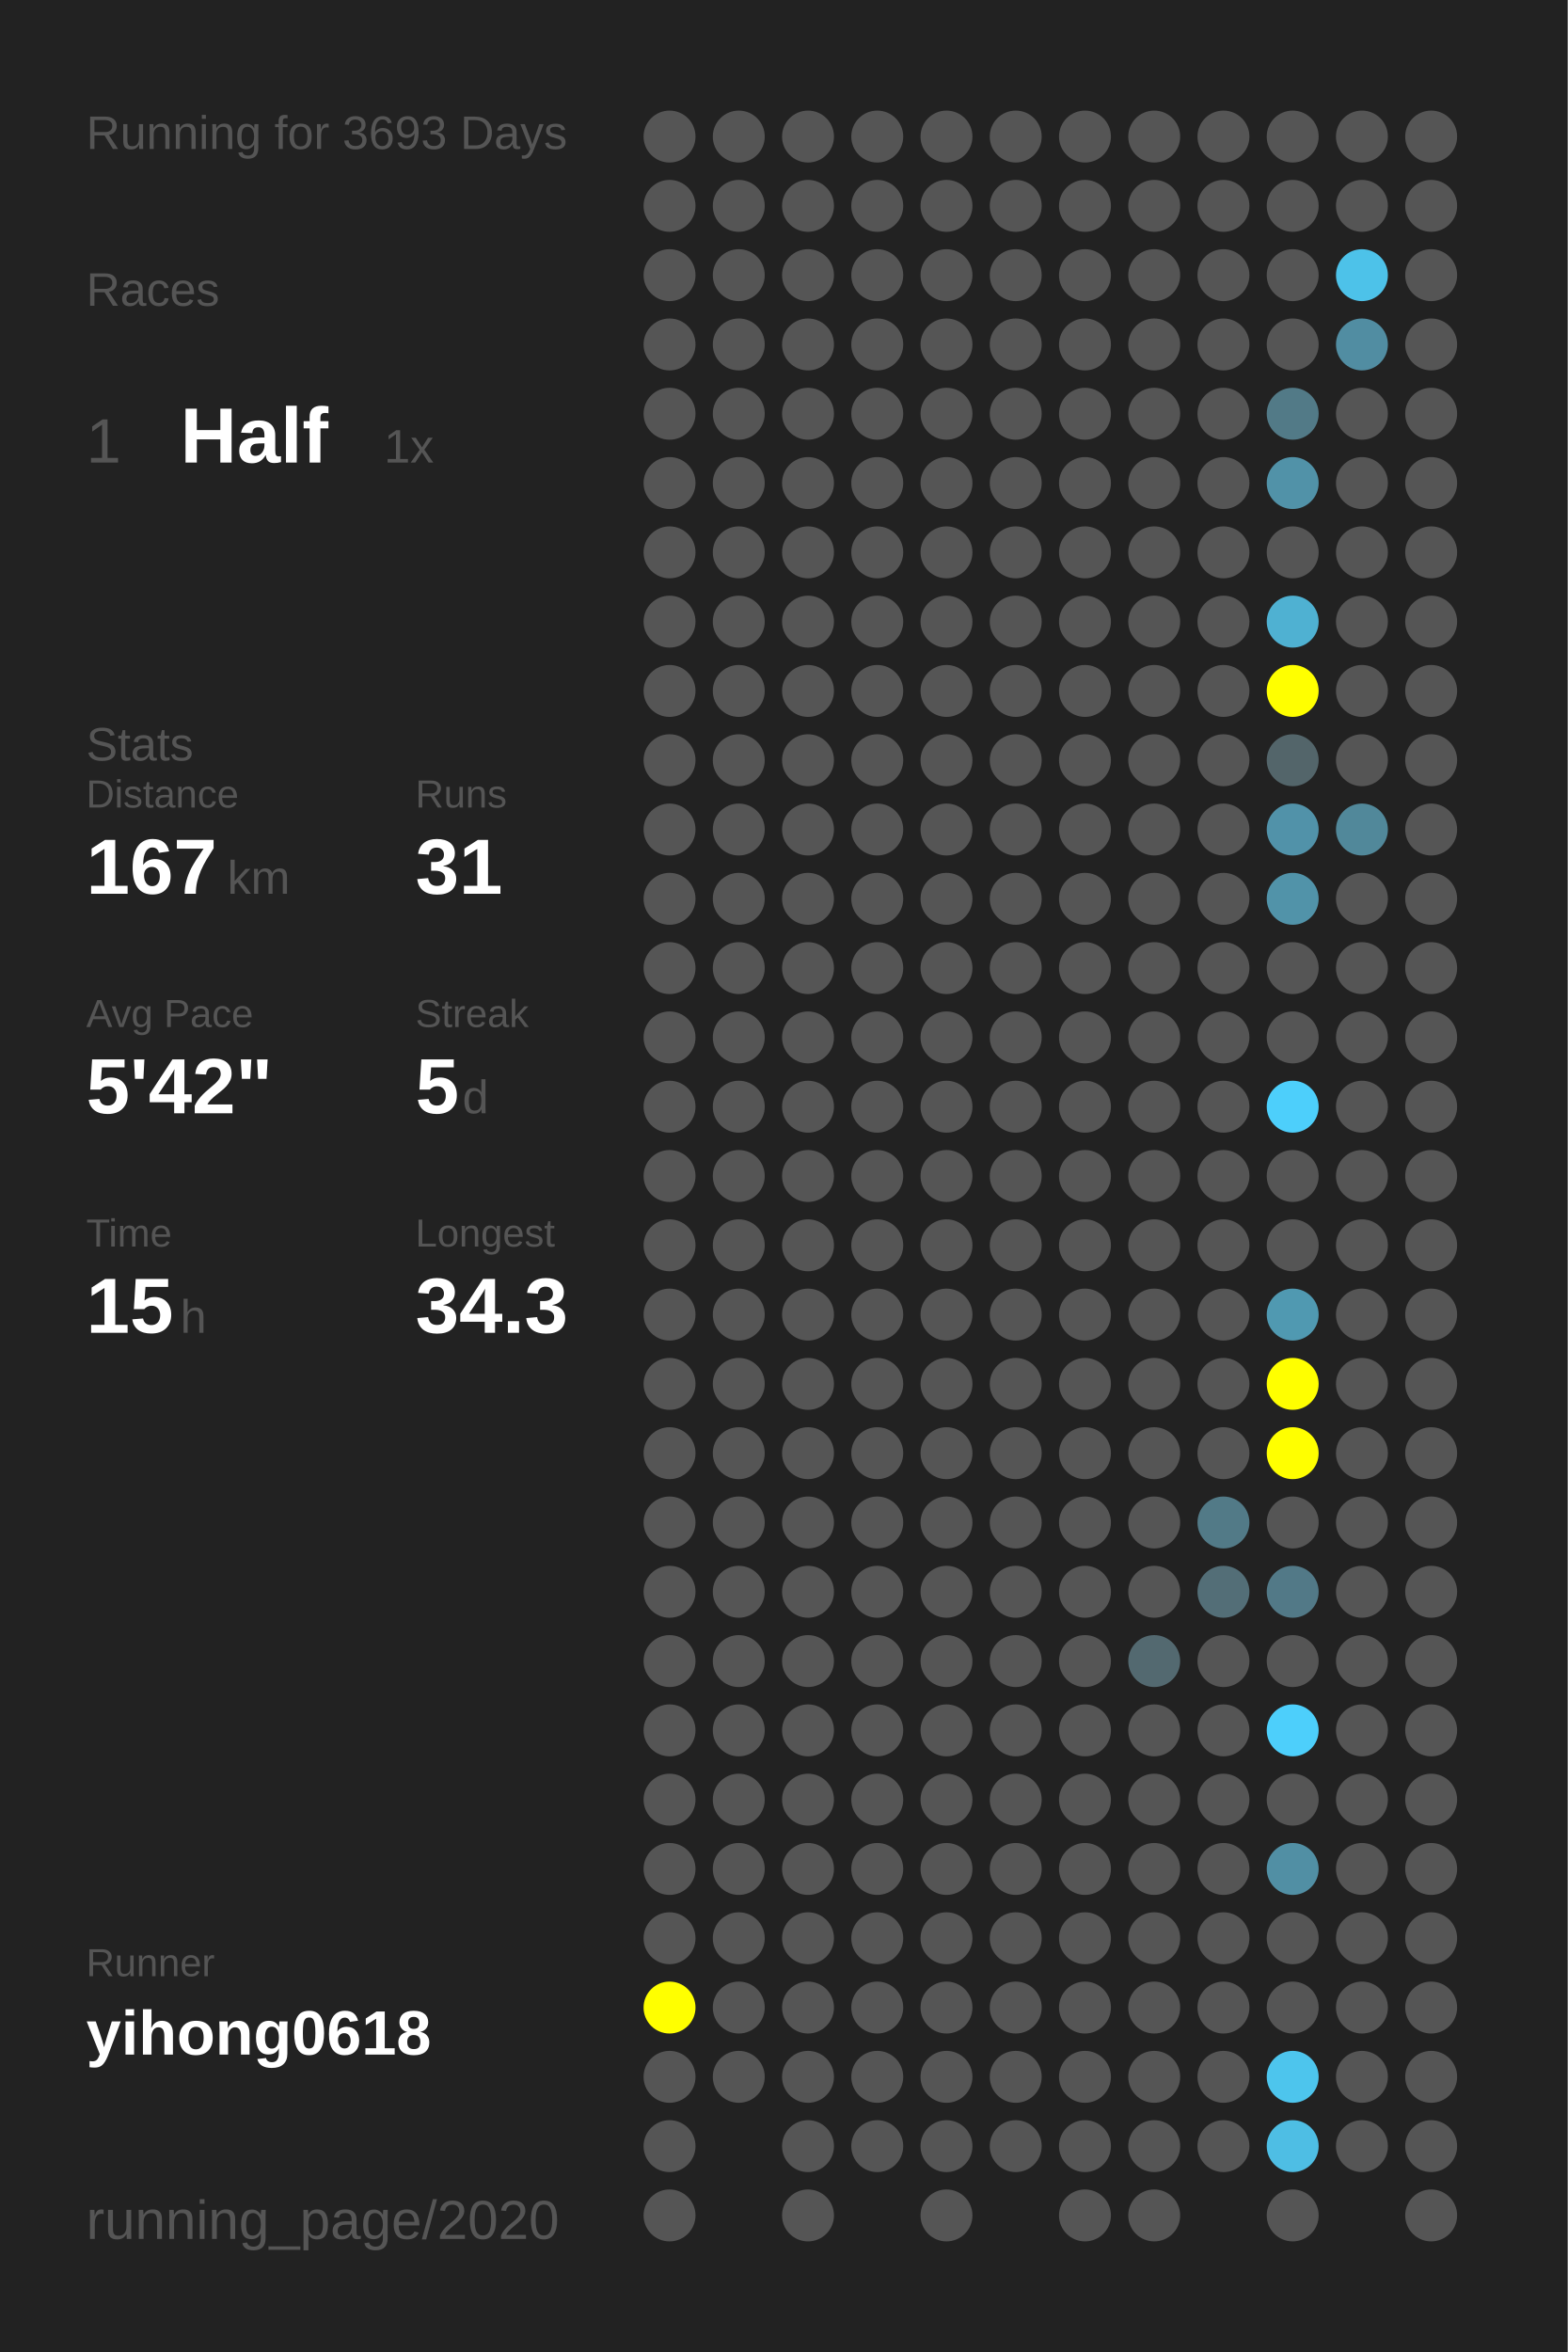
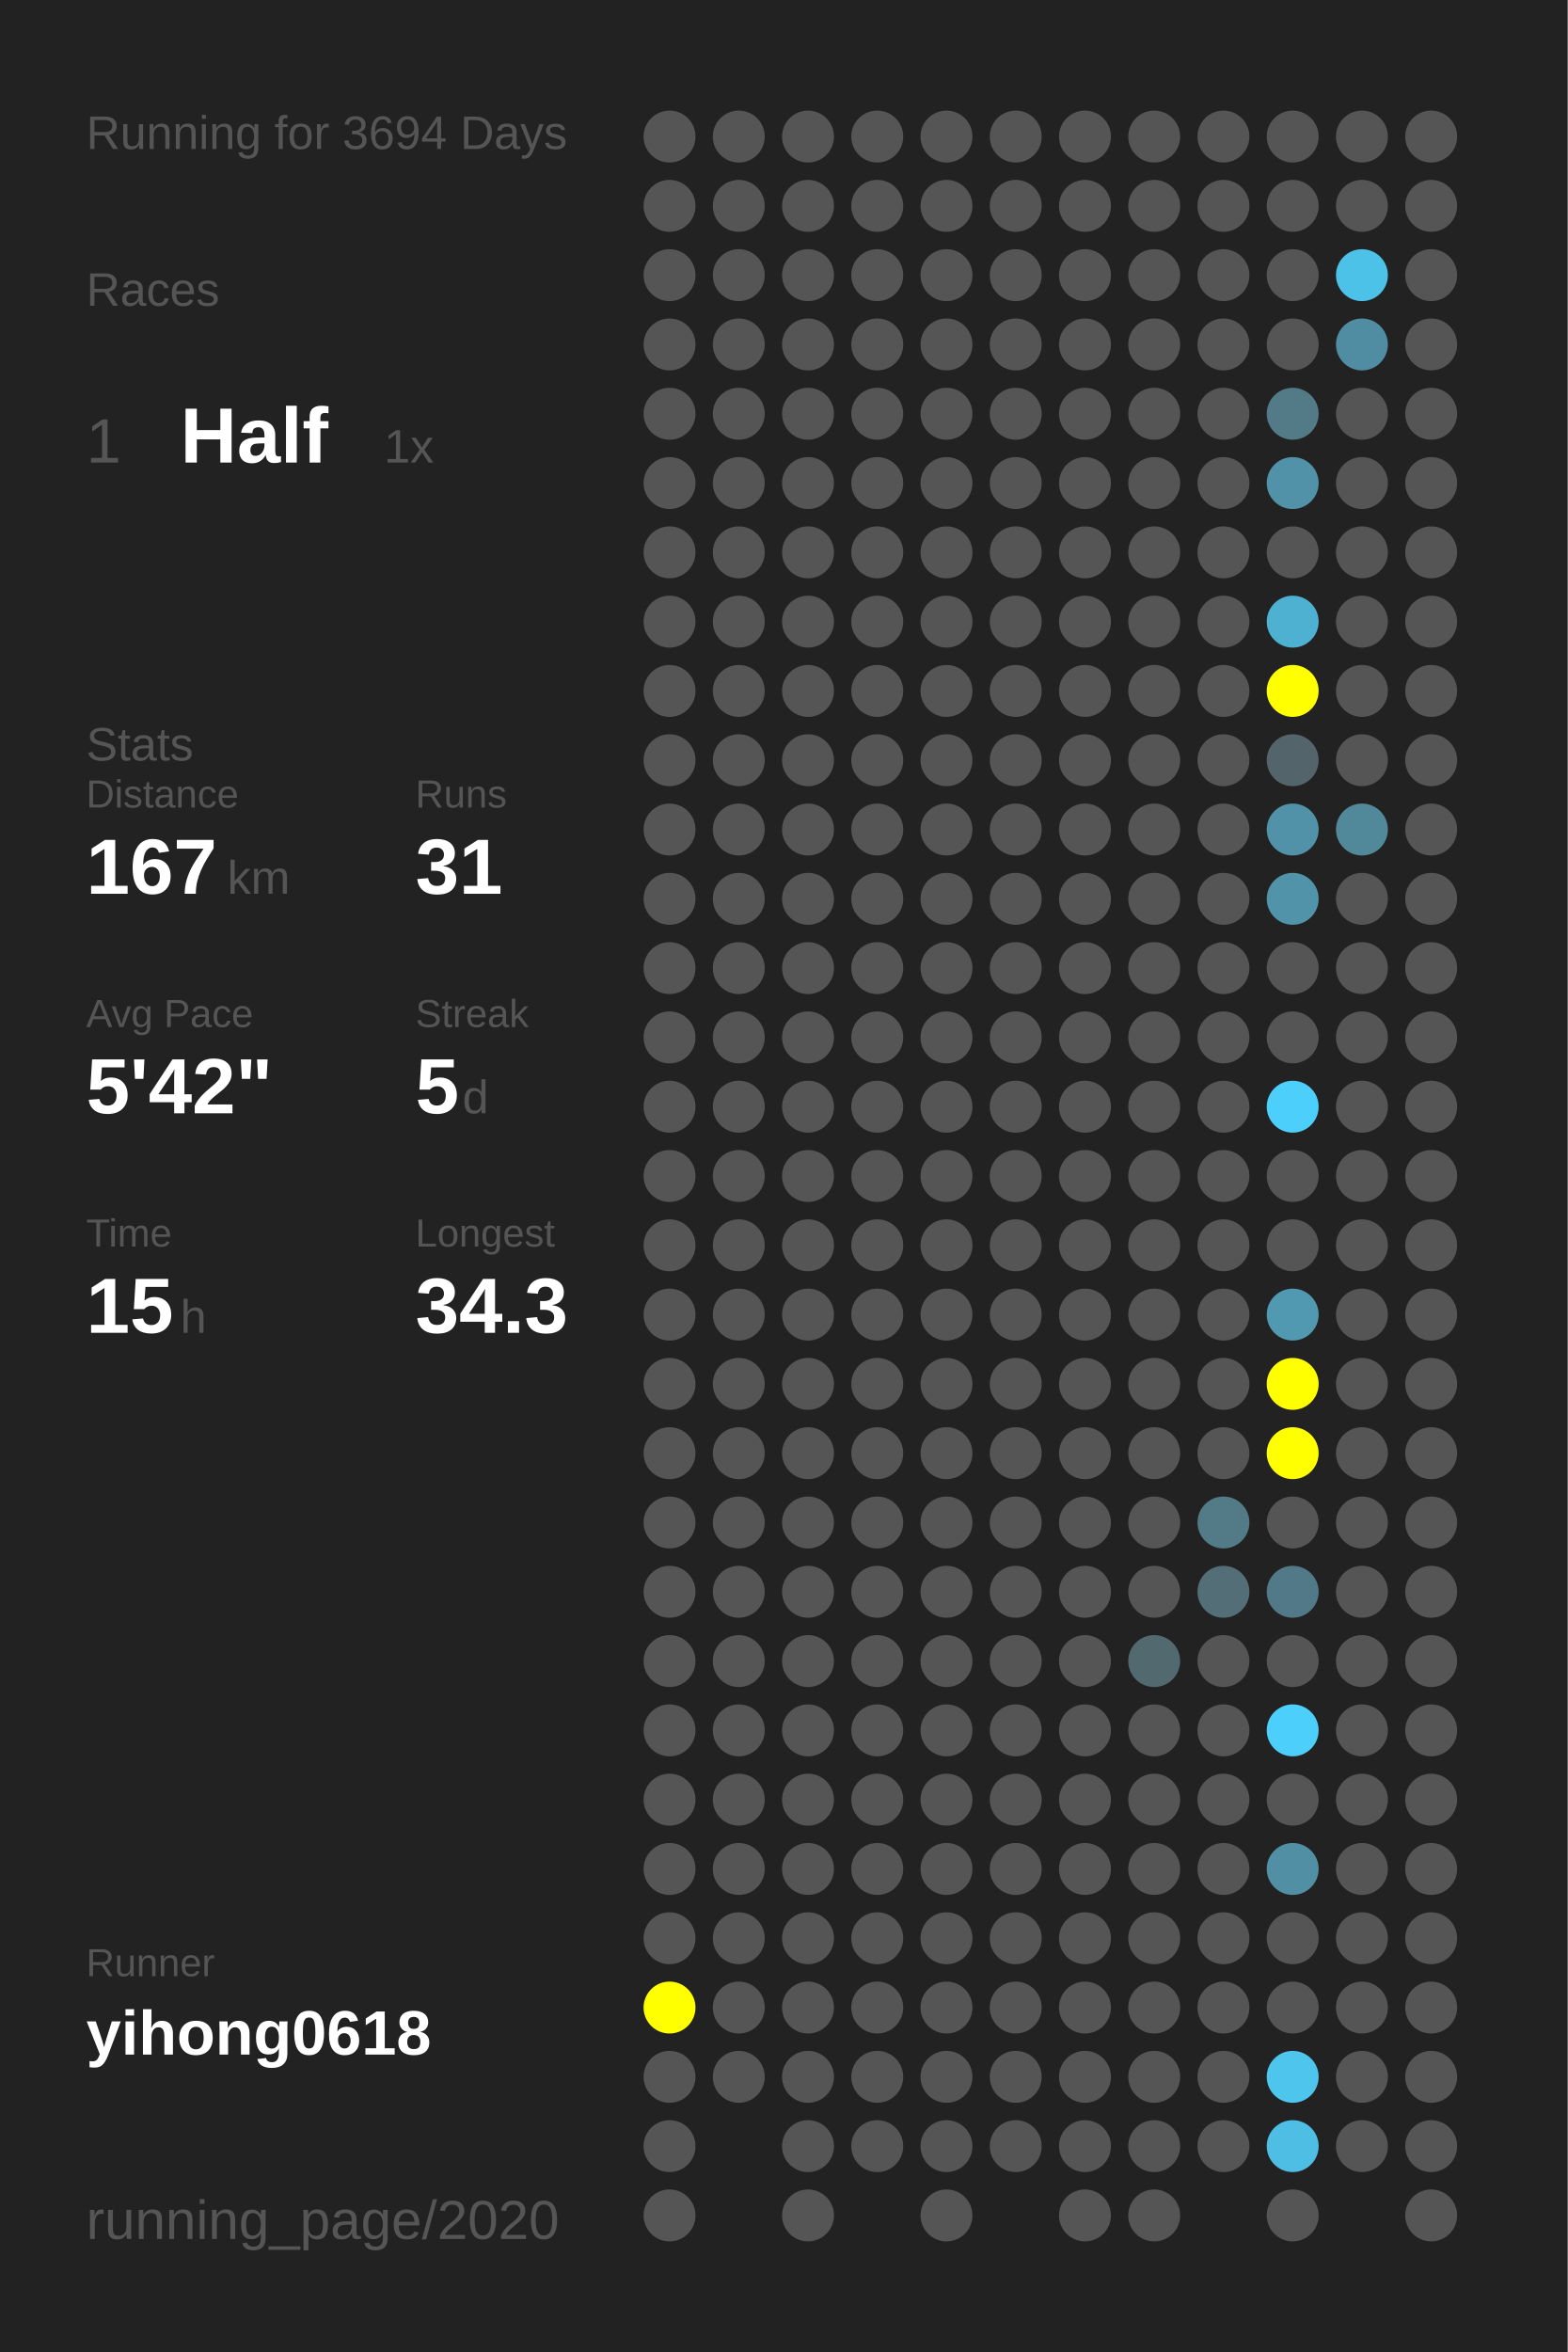
<svg xmlns="http://www.w3.org/2000/svg" baseProfile="full" height="300mm" version="1.1" viewBox="0,0,200,300" width="200mm">
  <defs />
  <rect fill="#222222" height="300" width="200" x="0" y="0" />
-   <text fill="#555555" style="font-size:6px; font-family:Arial;" x="11" y="19">Running for 3693 Days</text>
+   <text fill="#555555" style="font-size:6px; font-family:Arial;" x="11" y="19">Running for 3694 Days</text>
  <text fill="#555555" style="font-size:6px; font-family:Arial;" x="11" y="39">Races</text>
  <text fill="#555555" style="font-size:8px; font-family:Arial;" x="11" y="59">1</text>
  <text fill="#FFFFFF" style="font-size:10px; font-family:Arial; font-weight:bold;" x="23" y="59">Half</text>
  <text fill="#555555" style="font-size:6px; font-family:Arial;" x="49" y="59">1x</text>
  <text fill="#555555" style="font-size:6px; font-family:Arial;" x="11" y="97">Stats</text>
  <text fill="#555555" style="font-size:5px; font-family:Arial;" x="11" y="103">Distance</text>
  <text fill="#FFFFFF" style="font-size:10px; font-family:Arial; font-weight:bold;" x="11" y="114">167</text>
  <text fill="#555555" style="font-size:6px; font-family:Arial;" x="29" y="114">km</text>
  <text fill="#555555" style="font-size:5px; font-family:Arial;" x="53" y="103">Runs</text>
  <text fill="#FFFFFF" style="font-size:10px; font-family:Arial; font-weight:bold;" x="53" y="114">31</text>
  <text fill="#555555" style="font-size:5px; font-family:Arial;" x="11" y="131">Avg Pace</text>
  <text fill="#FFFFFF" style="font-size:10px; font-family:Arial; font-weight:bold;" x="11" y="142">5'42"</text>
  <text fill="#555555" style="font-size:5px; font-family:Arial;" x="53" y="131">Streak</text>
  <text fill="#FFFFFF" style="font-size:10px; font-family:Arial; font-weight:bold;" x="53" y="142">5</text>
  <text fill="#555555" style="font-size:6px; font-family:Arial;" x="59" y="142">d</text>
  <text fill="#555555" style="font-size:5px; font-family:Arial;" x="11" y="159">Time</text>
  <text fill="#FFFFFF" style="font-size:10px; font-family:Arial; font-weight:bold;" x="11" y="170">15</text>
  <text fill="#555555" style="font-size:6px; font-family:Arial;" x="23" y="170">h</text>
  <text fill="#555555" style="font-size:5px; font-family:Arial;" x="53" y="159">Longest</text>
  <text fill="#FFFFFF" style="font-size:10px; font-family:Arial; font-weight:bold;" x="53" y="170">34.3</text>
  <text fill="#555555" style="font-size:5px; font-family:Arial;" x="11" y="252.065">Runner</text>
  <text fill="#FFFFFF" style="font-size:8px; font-family:Arial; font-weight:bold;" x="11" y="262.065">yihong0618</text>
  <text fill="#555555" style="font-size:7px; font-family:Arial;" x="11" y="285.581">running_page/2020</text>
  <circle cx="85.417" cy="17.419" fill="#555555" r="3.312" />
  <circle cx="85.417" cy="26.258" fill="#555555" r="3.312" />
  <circle cx="85.417" cy="35.097" fill="#555555" r="3.312" />
  <circle cx="85.417" cy="43.935" fill="#555555" r="3.312" />
  <circle cx="85.417" cy="52.774" fill="#555555" r="3.312" />
  <circle cx="85.417" cy="61.613" fill="#555555" r="3.312" />
  <circle cx="85.417" cy="70.452" fill="#555555" r="3.312" />
  <circle cx="85.417" cy="79.29" fill="#555555" r="3.312" />
  <circle cx="85.417" cy="88.129" fill="#555555" r="3.312" />
  <circle cx="85.417" cy="96.968" fill="#555555" r="3.312" />
  <circle cx="85.417" cy="105.806" fill="#555555" r="3.312" />
  <circle cx="85.417" cy="114.645" fill="#555555" r="3.312" />
  <circle cx="85.417" cy="123.484" fill="#555555" r="3.312" />
  <circle cx="85.417" cy="132.323" fill="#555555" r="3.312" />
  <circle cx="85.417" cy="141.161" fill="#555555" r="3.312" />
  <circle cx="85.417" cy="150" fill="#555555" r="3.312" />
  <circle cx="85.417" cy="158.839" fill="#555555" r="3.312" />
  <circle cx="85.417" cy="167.677" fill="#555555" r="3.312" />
  <circle cx="85.417" cy="176.516" fill="#555555" r="3.312" />
  <circle cx="85.417" cy="185.355" fill="#555555" r="3.312" />
  <circle cx="85.417" cy="194.194" fill="#555555" r="3.312" />
  <circle cx="85.417" cy="203.032" fill="#555555" r="3.312" />
  <circle cx="85.417" cy="211.871" fill="#555555" r="3.312" />
  <circle cx="85.417" cy="220.71" fill="#555555" r="3.312" />
  <circle cx="85.417" cy="229.548" fill="#555555" r="3.312" />
  <circle cx="85.417" cy="238.387" fill="#555555" r="3.312" />
  <circle cx="85.417" cy="247.226" fill="#555555" r="3.312" />
  <circle cx="85.417" cy="256.065" fill="#FFFF00" r="3.312" />
  <circle cx="85.417" cy="264.903" fill="#555555" r="3.312" />
  <circle cx="85.417" cy="273.742" fill="#555555" r="3.312" />
  <circle cx="85.417" cy="282.581" fill="#555555" r="3.312" />
  <circle cx="94.25" cy="17.419" fill="#555555" r="3.312" />
  <circle cx="94.25" cy="26.258" fill="#555555" r="3.312" />
  <circle cx="94.25" cy="35.097" fill="#555555" r="3.312" />
  <circle cx="94.25" cy="43.935" fill="#555555" r="3.312" />
  <circle cx="94.25" cy="52.774" fill="#555555" r="3.312" />
  <circle cx="94.25" cy="61.613" fill="#555555" r="3.312" />
  <circle cx="94.25" cy="70.452" fill="#555555" r="3.312" />
  <circle cx="94.25" cy="79.29" fill="#555555" r="3.312" />
  <circle cx="94.25" cy="88.129" fill="#555555" r="3.312" />
  <circle cx="94.25" cy="96.968" fill="#555555" r="3.312" />
  <circle cx="94.25" cy="105.806" fill="#555555" r="3.312" />
  <circle cx="94.25" cy="114.645" fill="#555555" r="3.312" />
  <circle cx="94.25" cy="123.484" fill="#555555" r="3.312" />
  <circle cx="94.25" cy="132.323" fill="#555555" r="3.312" />
  <circle cx="94.25" cy="141.161" fill="#555555" r="3.312" />
  <circle cx="94.25" cy="150" fill="#555555" r="3.312" />
  <circle cx="94.25" cy="158.839" fill="#555555" r="3.312" />
  <circle cx="94.25" cy="167.677" fill="#555555" r="3.312" />
  <circle cx="94.25" cy="176.516" fill="#555555" r="3.312" />
  <circle cx="94.25" cy="185.355" fill="#555555" r="3.312" />
  <circle cx="94.25" cy="194.194" fill="#555555" r="3.312" />
  <circle cx="94.25" cy="203.032" fill="#555555" r="3.312" />
  <circle cx="94.25" cy="211.871" fill="#555555" r="3.312" />
  <circle cx="94.25" cy="220.71" fill="#555555" r="3.312" />
  <circle cx="94.25" cy="229.548" fill="#555555" r="3.312" />
  <circle cx="94.25" cy="238.387" fill="#555555" r="3.312" />
  <circle cx="94.25" cy="247.226" fill="#555555" r="3.312" />
  <circle cx="94.25" cy="256.065" fill="#555555" r="3.312" />
  <circle cx="94.25" cy="264.903" fill="#555555" r="3.312" />
  <circle cx="103.083" cy="17.419" fill="#555555" r="3.312" />
  <circle cx="103.083" cy="26.258" fill="#555555" r="3.312" />
  <circle cx="103.083" cy="35.097" fill="#555555" r="3.312" />
  <circle cx="103.083" cy="43.935" fill="#555555" r="3.312" />
  <circle cx="103.083" cy="52.774" fill="#555555" r="3.312" />
  <circle cx="103.083" cy="61.613" fill="#555555" r="3.312" />
  <circle cx="103.083" cy="70.452" fill="#555555" r="3.312" />
  <circle cx="103.083" cy="79.29" fill="#555555" r="3.312" />
  <circle cx="103.083" cy="88.129" fill="#555555" r="3.312" />
  <circle cx="103.083" cy="96.968" fill="#555555" r="3.312" />
  <circle cx="103.083" cy="105.806" fill="#555555" r="3.312" />
  <circle cx="103.083" cy="114.645" fill="#555555" r="3.312" />
  <circle cx="103.083" cy="123.484" fill="#555555" r="3.312" />
  <circle cx="103.083" cy="132.323" fill="#555555" r="3.312" />
  <circle cx="103.083" cy="141.161" fill="#555555" r="3.312" />
  <circle cx="103.083" cy="150" fill="#555555" r="3.312" />
  <circle cx="103.083" cy="158.839" fill="#555555" r="3.312" />
  <circle cx="103.083" cy="167.677" fill="#555555" r="3.312" />
  <circle cx="103.083" cy="176.516" fill="#555555" r="3.312" />
  <circle cx="103.083" cy="185.355" fill="#555555" r="3.312" />
  <circle cx="103.083" cy="194.194" fill="#555555" r="3.312" />
  <circle cx="103.083" cy="203.032" fill="#555555" r="3.312" />
  <circle cx="103.083" cy="211.871" fill="#555555" r="3.312" />
  <circle cx="103.083" cy="220.71" fill="#555555" r="3.312" />
  <circle cx="103.083" cy="229.548" fill="#555555" r="3.312" />
  <circle cx="103.083" cy="238.387" fill="#555555" r="3.312" />
  <circle cx="103.083" cy="247.226" fill="#555555" r="3.312" />
  <circle cx="103.083" cy="256.065" fill="#555555" r="3.312" />
  <circle cx="103.083" cy="264.903" fill="#555555" r="3.312" />
  <circle cx="103.083" cy="273.742" fill="#555555" r="3.312" />
  <circle cx="103.083" cy="282.581" fill="#555555" r="3.312" />
  <circle cx="111.917" cy="17.419" fill="#555555" r="3.312" />
  <circle cx="111.917" cy="26.258" fill="#555555" r="3.312" />
  <circle cx="111.917" cy="35.097" fill="#555555" r="3.312" />
  <circle cx="111.917" cy="43.935" fill="#555555" r="3.312" />
  <circle cx="111.917" cy="52.774" fill="#555555" r="3.312" />
  <circle cx="111.917" cy="61.613" fill="#555555" r="3.312" />
  <circle cx="111.917" cy="70.452" fill="#555555" r="3.312" />
  <circle cx="111.917" cy="79.29" fill="#555555" r="3.312" />
  <circle cx="111.917" cy="88.129" fill="#555555" r="3.312" />
  <circle cx="111.917" cy="96.968" fill="#555555" r="3.312" />
  <circle cx="111.917" cy="105.806" fill="#555555" r="3.312" />
  <circle cx="111.917" cy="114.645" fill="#555555" r="3.312" />
  <circle cx="111.917" cy="123.484" fill="#555555" r="3.312" />
  <circle cx="111.917" cy="132.323" fill="#555555" r="3.312" />
  <circle cx="111.917" cy="141.161" fill="#555555" r="3.312" />
  <circle cx="111.917" cy="150" fill="#555555" r="3.312" />
  <circle cx="111.917" cy="158.839" fill="#555555" r="3.312" />
  <circle cx="111.917" cy="167.677" fill="#555555" r="3.312" />
  <circle cx="111.917" cy="176.516" fill="#555555" r="3.312" />
  <circle cx="111.917" cy="185.355" fill="#555555" r="3.312" />
  <circle cx="111.917" cy="194.194" fill="#555555" r="3.312" />
  <circle cx="111.917" cy="203.032" fill="#555555" r="3.312" />
  <circle cx="111.917" cy="211.871" fill="#555555" r="3.312" />
  <circle cx="111.917" cy="220.71" fill="#555555" r="3.312" />
  <circle cx="111.917" cy="229.548" fill="#555555" r="3.312" />
  <circle cx="111.917" cy="238.387" fill="#555555" r="3.312" />
  <circle cx="111.917" cy="247.226" fill="#555555" r="3.312" />
  <circle cx="111.917" cy="256.065" fill="#555555" r="3.312" />
  <circle cx="111.917" cy="264.903" fill="#555555" r="3.312" />
  <circle cx="111.917" cy="273.742" fill="#555555" r="3.312" />
  <circle cx="120.75" cy="17.419" fill="#555555" r="3.312" />
  <circle cx="120.75" cy="26.258" fill="#555555" r="3.312" />
  <circle cx="120.75" cy="35.097" fill="#555555" r="3.312" />
  <circle cx="120.75" cy="43.935" fill="#555555" r="3.312" />
  <circle cx="120.75" cy="52.774" fill="#555555" r="3.312" />
  <circle cx="120.75" cy="61.613" fill="#555555" r="3.312" />
  <circle cx="120.75" cy="70.452" fill="#555555" r="3.312" />
  <circle cx="120.75" cy="79.29" fill="#555555" r="3.312" />
  <circle cx="120.75" cy="88.129" fill="#555555" r="3.312" />
  <circle cx="120.75" cy="96.968" fill="#555555" r="3.312" />
  <circle cx="120.75" cy="105.806" fill="#555555" r="3.312" />
  <circle cx="120.75" cy="114.645" fill="#555555" r="3.312" />
  <circle cx="120.75" cy="123.484" fill="#555555" r="3.312" />
  <circle cx="120.75" cy="132.323" fill="#555555" r="3.312" />
  <circle cx="120.75" cy="141.161" fill="#555555" r="3.312" />
  <circle cx="120.75" cy="150" fill="#555555" r="3.312" />
  <circle cx="120.75" cy="158.839" fill="#555555" r="3.312" />
  <circle cx="120.75" cy="167.677" fill="#555555" r="3.312" />
  <circle cx="120.75" cy="176.516" fill="#555555" r="3.312" />
  <circle cx="120.75" cy="185.355" fill="#555555" r="3.312" />
  <circle cx="120.75" cy="194.194" fill="#555555" r="3.312" />
  <circle cx="120.75" cy="203.032" fill="#555555" r="3.312" />
  <circle cx="120.75" cy="211.871" fill="#555555" r="3.312" />
  <circle cx="120.75" cy="220.71" fill="#555555" r="3.312" />
  <circle cx="120.75" cy="229.548" fill="#555555" r="3.312" />
  <circle cx="120.75" cy="238.387" fill="#555555" r="3.312" />
  <circle cx="120.75" cy="247.226" fill="#555555" r="3.312" />
  <circle cx="120.75" cy="256.065" fill="#555555" r="3.312" />
  <circle cx="120.75" cy="264.903" fill="#555555" r="3.312" />
  <circle cx="120.75" cy="273.742" fill="#555555" r="3.312" />
  <circle cx="120.75" cy="282.581" fill="#555555" r="3.312" />
  <circle cx="129.583" cy="17.419" fill="#555555" r="3.312" />
  <circle cx="129.583" cy="26.258" fill="#555555" r="3.312" />
  <circle cx="129.583" cy="35.097" fill="#555555" r="3.312" />
  <circle cx="129.583" cy="43.935" fill="#555555" r="3.312" />
  <circle cx="129.583" cy="52.774" fill="#555555" r="3.312" />
  <circle cx="129.583" cy="61.613" fill="#555555" r="3.312" />
  <circle cx="129.583" cy="70.452" fill="#555555" r="3.312" />
  <circle cx="129.583" cy="79.29" fill="#555555" r="3.312" />
  <circle cx="129.583" cy="88.129" fill="#555555" r="3.312" />
  <circle cx="129.583" cy="96.968" fill="#555555" r="3.312" />
  <circle cx="129.583" cy="105.806" fill="#555555" r="3.312" />
  <circle cx="129.583" cy="114.645" fill="#555555" r="3.312" />
  <circle cx="129.583" cy="123.484" fill="#555555" r="3.312" />
  <circle cx="129.583" cy="132.323" fill="#555555" r="3.312" />
  <circle cx="129.583" cy="141.161" fill="#555555" r="3.312" />
  <circle cx="129.583" cy="150" fill="#555555" r="3.312" />
  <circle cx="129.583" cy="158.839" fill="#555555" r="3.312" />
  <circle cx="129.583" cy="167.677" fill="#555555" r="3.312" />
  <circle cx="129.583" cy="176.516" fill="#555555" r="3.312" />
  <circle cx="129.583" cy="185.355" fill="#555555" r="3.312" />
  <circle cx="129.583" cy="194.194" fill="#555555" r="3.312" />
  <circle cx="129.583" cy="203.032" fill="#555555" r="3.312" />
  <circle cx="129.583" cy="211.871" fill="#555555" r="3.312" />
  <circle cx="129.583" cy="220.71" fill="#555555" r="3.312" />
  <circle cx="129.583" cy="229.548" fill="#555555" r="3.312" />
  <circle cx="129.583" cy="238.387" fill="#555555" r="3.312" />
  <circle cx="129.583" cy="247.226" fill="#555555" r="3.312" />
  <circle cx="129.583" cy="256.065" fill="#555555" r="3.312" />
  <circle cx="129.583" cy="264.903" fill="#555555" r="3.312" />
  <circle cx="129.583" cy="273.742" fill="#555555" r="3.312" />
  <circle cx="138.417" cy="17.419" fill="#555555" r="3.312" />
  <circle cx="138.417" cy="26.258" fill="#555555" r="3.312" />
  <circle cx="138.417" cy="35.097" fill="#555555" r="3.312" />
  <circle cx="138.417" cy="43.935" fill="#555555" r="3.312" />
  <circle cx="138.417" cy="52.774" fill="#555555" r="3.312" />
  <circle cx="138.417" cy="61.613" fill="#555555" r="3.312" />
  <circle cx="138.417" cy="70.452" fill="#555555" r="3.312" />
  <circle cx="138.417" cy="79.29" fill="#555555" r="3.312" />
  <circle cx="138.417" cy="88.129" fill="#555555" r="3.312" />
  <circle cx="138.417" cy="96.968" fill="#555555" r="3.312" />
  <circle cx="138.417" cy="105.806" fill="#555555" r="3.312" />
  <circle cx="138.417" cy="114.645" fill="#555555" r="3.312" />
  <circle cx="138.417" cy="123.484" fill="#555555" r="3.312" />
  <circle cx="138.417" cy="132.323" fill="#555555" r="3.312" />
  <circle cx="138.417" cy="141.161" fill="#555555" r="3.312" />
  <circle cx="138.417" cy="150" fill="#555555" r="3.312" />
  <circle cx="138.417" cy="158.839" fill="#555555" r="3.312" />
  <circle cx="138.417" cy="167.677" fill="#555555" r="3.312" />
  <circle cx="138.417" cy="176.516" fill="#555555" r="3.312" />
  <circle cx="138.417" cy="185.355" fill="#555555" r="3.312" />
  <circle cx="138.417" cy="194.194" fill="#555555" r="3.312" />
  <circle cx="138.417" cy="203.032" fill="#555555" r="3.312" />
  <circle cx="138.417" cy="211.871" fill="#555555" r="3.312" />
  <circle cx="138.417" cy="220.71" fill="#555555" r="3.312" />
  <circle cx="138.417" cy="229.548" fill="#555555" r="3.312" />
  <circle cx="138.417" cy="238.387" fill="#555555" r="3.312" />
  <circle cx="138.417" cy="247.226" fill="#555555" r="3.312" />
  <circle cx="138.417" cy="256.065" fill="#555555" r="3.312" />
  <circle cx="138.417" cy="264.903" fill="#555555" r="3.312" />
  <circle cx="138.417" cy="273.742" fill="#555555" r="3.312" />
  <circle cx="138.417" cy="282.581" fill="#555555" r="3.312" />
  <circle cx="147.25" cy="17.419" fill="#555555" r="3.312" />
  <circle cx="147.25" cy="26.258" fill="#555555" r="3.312" />
  <circle cx="147.25" cy="35.097" fill="#555555" r="3.312" />
  <circle cx="147.25" cy="43.935" fill="#555555" r="3.312" />
  <circle cx="147.25" cy="52.774" fill="#555555" r="3.312" />
  <circle cx="147.25" cy="61.613" fill="#555555" r="3.312" />
  <circle cx="147.25" cy="70.452" fill="#555555" r="3.312" />
  <circle cx="147.25" cy="79.29" fill="#555555" r="3.312" />
  <circle cx="147.25" cy="88.129" fill="#555555" r="3.312" />
  <circle cx="147.25" cy="96.968" fill="#555555" r="3.312" />
  <circle cx="147.25" cy="105.806" fill="#555555" r="3.312" />
  <circle cx="147.25" cy="114.645" fill="#555555" r="3.312" />
  <circle cx="147.25" cy="123.484" fill="#555555" r="3.312" />
  <circle cx="147.25" cy="132.323" fill="#555555" r="3.312" />
  <circle cx="147.25" cy="141.161" fill="#555555" r="3.312" />
  <circle cx="147.25" cy="150" fill="#555555" r="3.312" />
  <circle cx="147.25" cy="158.839" fill="#555555" r="3.312" />
  <circle cx="147.25" cy="167.677" fill="#555555" r="3.312" />
  <circle cx="147.25" cy="176.516" fill="#555555" r="3.312" />
  <circle cx="147.25" cy="185.355" fill="#555555" r="3.312" />
  <circle cx="147.25" cy="194.194" fill="#555555" r="3.312" />
  <circle cx="147.25" cy="203.032" fill="#555555" r="3.312" />
  <circle cx="147.25" cy="211.871" fill="#536970" r="3.312" />
  <circle cx="147.25" cy="220.71" fill="#555555" r="3.312" />
  <circle cx="147.25" cy="229.548" fill="#555555" r="3.312" />
  <circle cx="147.25" cy="238.387" fill="#555555" r="3.312" />
  <circle cx="147.25" cy="247.226" fill="#555555" r="3.312" />
  <circle cx="147.25" cy="256.065" fill="#555555" r="3.312" />
  <circle cx="147.25" cy="264.903" fill="#555555" r="3.312" />
  <circle cx="147.25" cy="273.742" fill="#555555" r="3.312" />
  <circle cx="147.25" cy="282.581" fill="#555555" r="3.312" />
  <circle cx="156.083" cy="17.419" fill="#555555" r="3.312" />
  <circle cx="156.083" cy="26.258" fill="#555555" r="3.312" />
  <circle cx="156.083" cy="35.097" fill="#555555" r="3.312" />
  <circle cx="156.083" cy="43.935" fill="#555555" r="3.312" />
  <circle cx="156.083" cy="52.774" fill="#555555" r="3.312" />
  <circle cx="156.083" cy="61.613" fill="#555555" r="3.312" />
  <circle cx="156.083" cy="70.452" fill="#555555" r="3.312" />
  <circle cx="156.083" cy="79.29" fill="#555555" r="3.312" />
  <circle cx="156.083" cy="88.129" fill="#555555" r="3.312" />
  <circle cx="156.083" cy="96.968" fill="#555555" r="3.312" />
  <circle cx="156.083" cy="105.806" fill="#555555" r="3.312" />
  <circle cx="156.083" cy="114.645" fill="#555555" r="3.312" />
  <circle cx="156.083" cy="123.484" fill="#555555" r="3.312" />
  <circle cx="156.083" cy="132.323" fill="#555555" r="3.312" />
  <circle cx="156.083" cy="141.161" fill="#555555" r="3.312" />
  <circle cx="156.083" cy="150" fill="#555555" r="3.312" />
  <circle cx="156.083" cy="158.839" fill="#555555" r="3.312" />
  <circle cx="156.083" cy="167.677" fill="#555555" r="3.312" />
  <circle cx="156.083" cy="176.516" fill="#555555" r="3.312" />
  <circle cx="156.083" cy="185.355" fill="#555555" r="3.312" />
  <circle cx="156.083" cy="194.194" fill="#527a87" r="3.312" />
  <circle cx="156.083" cy="203.032" fill="#536e77" r="3.312" />
  <circle cx="156.083" cy="211.871" fill="#555555" r="3.312" />
  <circle cx="156.083" cy="220.71" fill="#555555" r="3.312" />
  <circle cx="156.083" cy="229.548" fill="#555555" r="3.312" />
  <circle cx="156.083" cy="238.387" fill="#555555" r="3.312" />
  <circle cx="156.083" cy="247.226" fill="#555555" r="3.312" />
  <circle cx="156.083" cy="256.065" fill="#555555" r="3.312" />
  <circle cx="156.083" cy="264.903" fill="#555555" r="3.312" />
  <circle cx="156.083" cy="273.742" fill="#555555" r="3.312" />
  <circle cx="164.917" cy="17.419" fill="#555555" r="3.312" />
  <circle cx="164.917" cy="26.258" fill="#555555" r="3.312" />
  <circle cx="164.917" cy="35.097" fill="#555555" r="3.312" />
  <circle cx="164.917" cy="43.935" fill="#555555" r="3.312" />
  <circle cx="164.917" cy="52.774" fill="#527a87" r="3.312" />
  <circle cx="164.917" cy="61.613" fill="#5192a8" r="3.312" />
  <circle cx="164.917" cy="70.452" fill="#555555" r="3.312" />
  <circle cx="164.917" cy="79.29" fill="#4fb1d2" r="3.312" />
  <circle cx="164.917" cy="88.129" fill="#FFFF00" r="3.312" />
  <circle cx="164.917" cy="96.968" fill="#53656a" r="3.312" />
  <circle cx="164.917" cy="105.806" fill="#5192a9" r="3.312" />
  <circle cx="164.917" cy="114.645" fill="#5193a9" r="3.312" />
  <circle cx="164.917" cy="123.484" fill="#555555" r="3.312" />
  <circle cx="164.917" cy="132.323" fill="#555555" r="3.312" />
  <circle cx="164.917" cy="141.161" fill="#4dcffb" r="3.312" />
  <circle cx="164.917" cy="150" fill="#555555" r="3.312" />
  <circle cx="164.917" cy="158.839" fill="#555555" r="3.312" />
  <circle cx="164.917" cy="167.677" fill="#5099b1" r="3.312" />
  <circle cx="164.917" cy="176.516" fill="#FFFF00" r="3.312" />
  <circle cx="164.917" cy="185.355" fill="#FFFF00" r="3.312" />
  <circle cx="164.917" cy="194.194" fill="#555555" r="3.312" />
  <circle cx="164.917" cy="203.032" fill="#527987" r="3.312" />
  <circle cx="164.917" cy="211.871" fill="#555555" r="3.312" />
  <circle cx="164.917" cy="220.71" fill="#4dcffb" r="3.312" />
  <circle cx="164.917" cy="229.548" fill="#555555" r="3.312" />
  <circle cx="164.917" cy="238.387" fill="#518fa4" r="3.312" />
  <circle cx="164.917" cy="247.226" fill="#555555" r="3.312" />
  <circle cx="164.917" cy="256.065" fill="#555555" r="3.312" />
  <circle cx="164.917" cy="264.903" fill="#4dc5ed" r="3.312" />
  <circle cx="164.917" cy="273.742" fill="#4ebee4" r="3.312" />
  <circle cx="164.917" cy="282.581" fill="#555555" r="3.312" />
  <circle cx="173.75" cy="17.419" fill="#555555" r="3.312" />
  <circle cx="173.75" cy="26.258" fill="#555555" r="3.312" />
  <circle cx="173.75" cy="35.097" fill="#4dc2e9" r="3.312" />
  <circle cx="173.75" cy="43.935" fill="#518da2" r="3.312" />
  <circle cx="173.75" cy="52.774" fill="#555555" r="3.312" />
  <circle cx="173.75" cy="61.613" fill="#555555" r="3.312" />
  <circle cx="173.75" cy="70.452" fill="#555555" r="3.312" />
  <circle cx="173.75" cy="79.29" fill="#555555" r="3.312" />
  <circle cx="173.75" cy="88.129" fill="#555555" r="3.312" />
  <circle cx="173.75" cy="96.968" fill="#555555" r="3.312" />
  <circle cx="173.75" cy="105.806" fill="#51889a" r="3.312" />
  <circle cx="173.75" cy="114.645" fill="#555555" r="3.312" />
  <circle cx="173.75" cy="123.484" fill="#555555" r="3.312" />
  <circle cx="173.75" cy="132.323" fill="#555555" r="3.312" />
  <circle cx="173.75" cy="141.161" fill="#555555" r="3.312" />
  <circle cx="173.75" cy="150" fill="#555555" r="3.312" />
  <circle cx="173.75" cy="158.839" fill="#555555" r="3.312" />
  <circle cx="173.75" cy="167.677" fill="#555555" r="3.312" />
  <circle cx="173.75" cy="176.516" fill="#555555" r="3.312" />
  <circle cx="173.75" cy="185.355" fill="#555555" r="3.312" />
  <circle cx="173.75" cy="194.194" fill="#555555" r="3.312" />
  <circle cx="173.75" cy="203.032" fill="#555555" r="3.312" />
  <circle cx="173.75" cy="211.871" fill="#555555" r="3.312" />
  <circle cx="173.75" cy="220.71" fill="#555555" r="3.312" />
  <circle cx="173.75" cy="229.548" fill="#555555" r="3.312" />
  <circle cx="173.75" cy="238.387" fill="#555555" r="3.312" />
  <circle cx="173.75" cy="247.226" fill="#555555" r="3.312" />
  <circle cx="173.75" cy="256.065" fill="#555555" r="3.312" />
  <circle cx="173.75" cy="264.903" fill="#555555" r="3.312" />
  <circle cx="173.75" cy="273.742" fill="#555555" r="3.312" />
  <circle cx="182.583" cy="17.419" fill="#555555" r="3.312" />
  <circle cx="182.583" cy="26.258" fill="#555555" r="3.312" />
  <circle cx="182.583" cy="35.097" fill="#555555" r="3.312" />
  <circle cx="182.583" cy="43.935" fill="#555555" r="3.312" />
  <circle cx="182.583" cy="52.774" fill="#555555" r="3.312" />
  <circle cx="182.583" cy="61.613" fill="#555555" r="3.312" />
  <circle cx="182.583" cy="70.452" fill="#555555" r="3.312" />
  <circle cx="182.583" cy="79.29" fill="#555555" r="3.312" />
  <circle cx="182.583" cy="88.129" fill="#555555" r="3.312" />
  <circle cx="182.583" cy="96.968" fill="#555555" r="3.312" />
  <circle cx="182.583" cy="105.806" fill="#555555" r="3.312" />
  <circle cx="182.583" cy="114.645" fill="#555555" r="3.312" />
  <circle cx="182.583" cy="123.484" fill="#555555" r="3.312" />
  <circle cx="182.583" cy="132.323" fill="#555555" r="3.312" />
  <circle cx="182.583" cy="141.161" fill="#555555" r="3.312" />
  <circle cx="182.583" cy="150" fill="#555555" r="3.312" />
  <circle cx="182.583" cy="158.839" fill="#555555" r="3.312" />
  <circle cx="182.583" cy="167.677" fill="#555555" r="3.312" />
  <circle cx="182.583" cy="176.516" fill="#555555" r="3.312" />
  <circle cx="182.583" cy="185.355" fill="#555555" r="3.312" />
  <circle cx="182.583" cy="194.194" fill="#555555" r="3.312" />
  <circle cx="182.583" cy="203.032" fill="#555555" r="3.312" />
  <circle cx="182.583" cy="211.871" fill="#555555" r="3.312" />
  <circle cx="182.583" cy="220.71" fill="#555555" r="3.312" />
  <circle cx="182.583" cy="229.548" fill="#555555" r="3.312" />
  <circle cx="182.583" cy="238.387" fill="#555555" r="3.312" />
  <circle cx="182.583" cy="247.226" fill="#555555" r="3.312" />
  <circle cx="182.583" cy="256.065" fill="#555555" r="3.312" />
  <circle cx="182.583" cy="264.903" fill="#555555" r="3.312" />
  <circle cx="182.583" cy="273.742" fill="#555555" r="3.312" />
  <circle cx="182.583" cy="282.581" fill="#555555" r="3.312" />
</svg>
